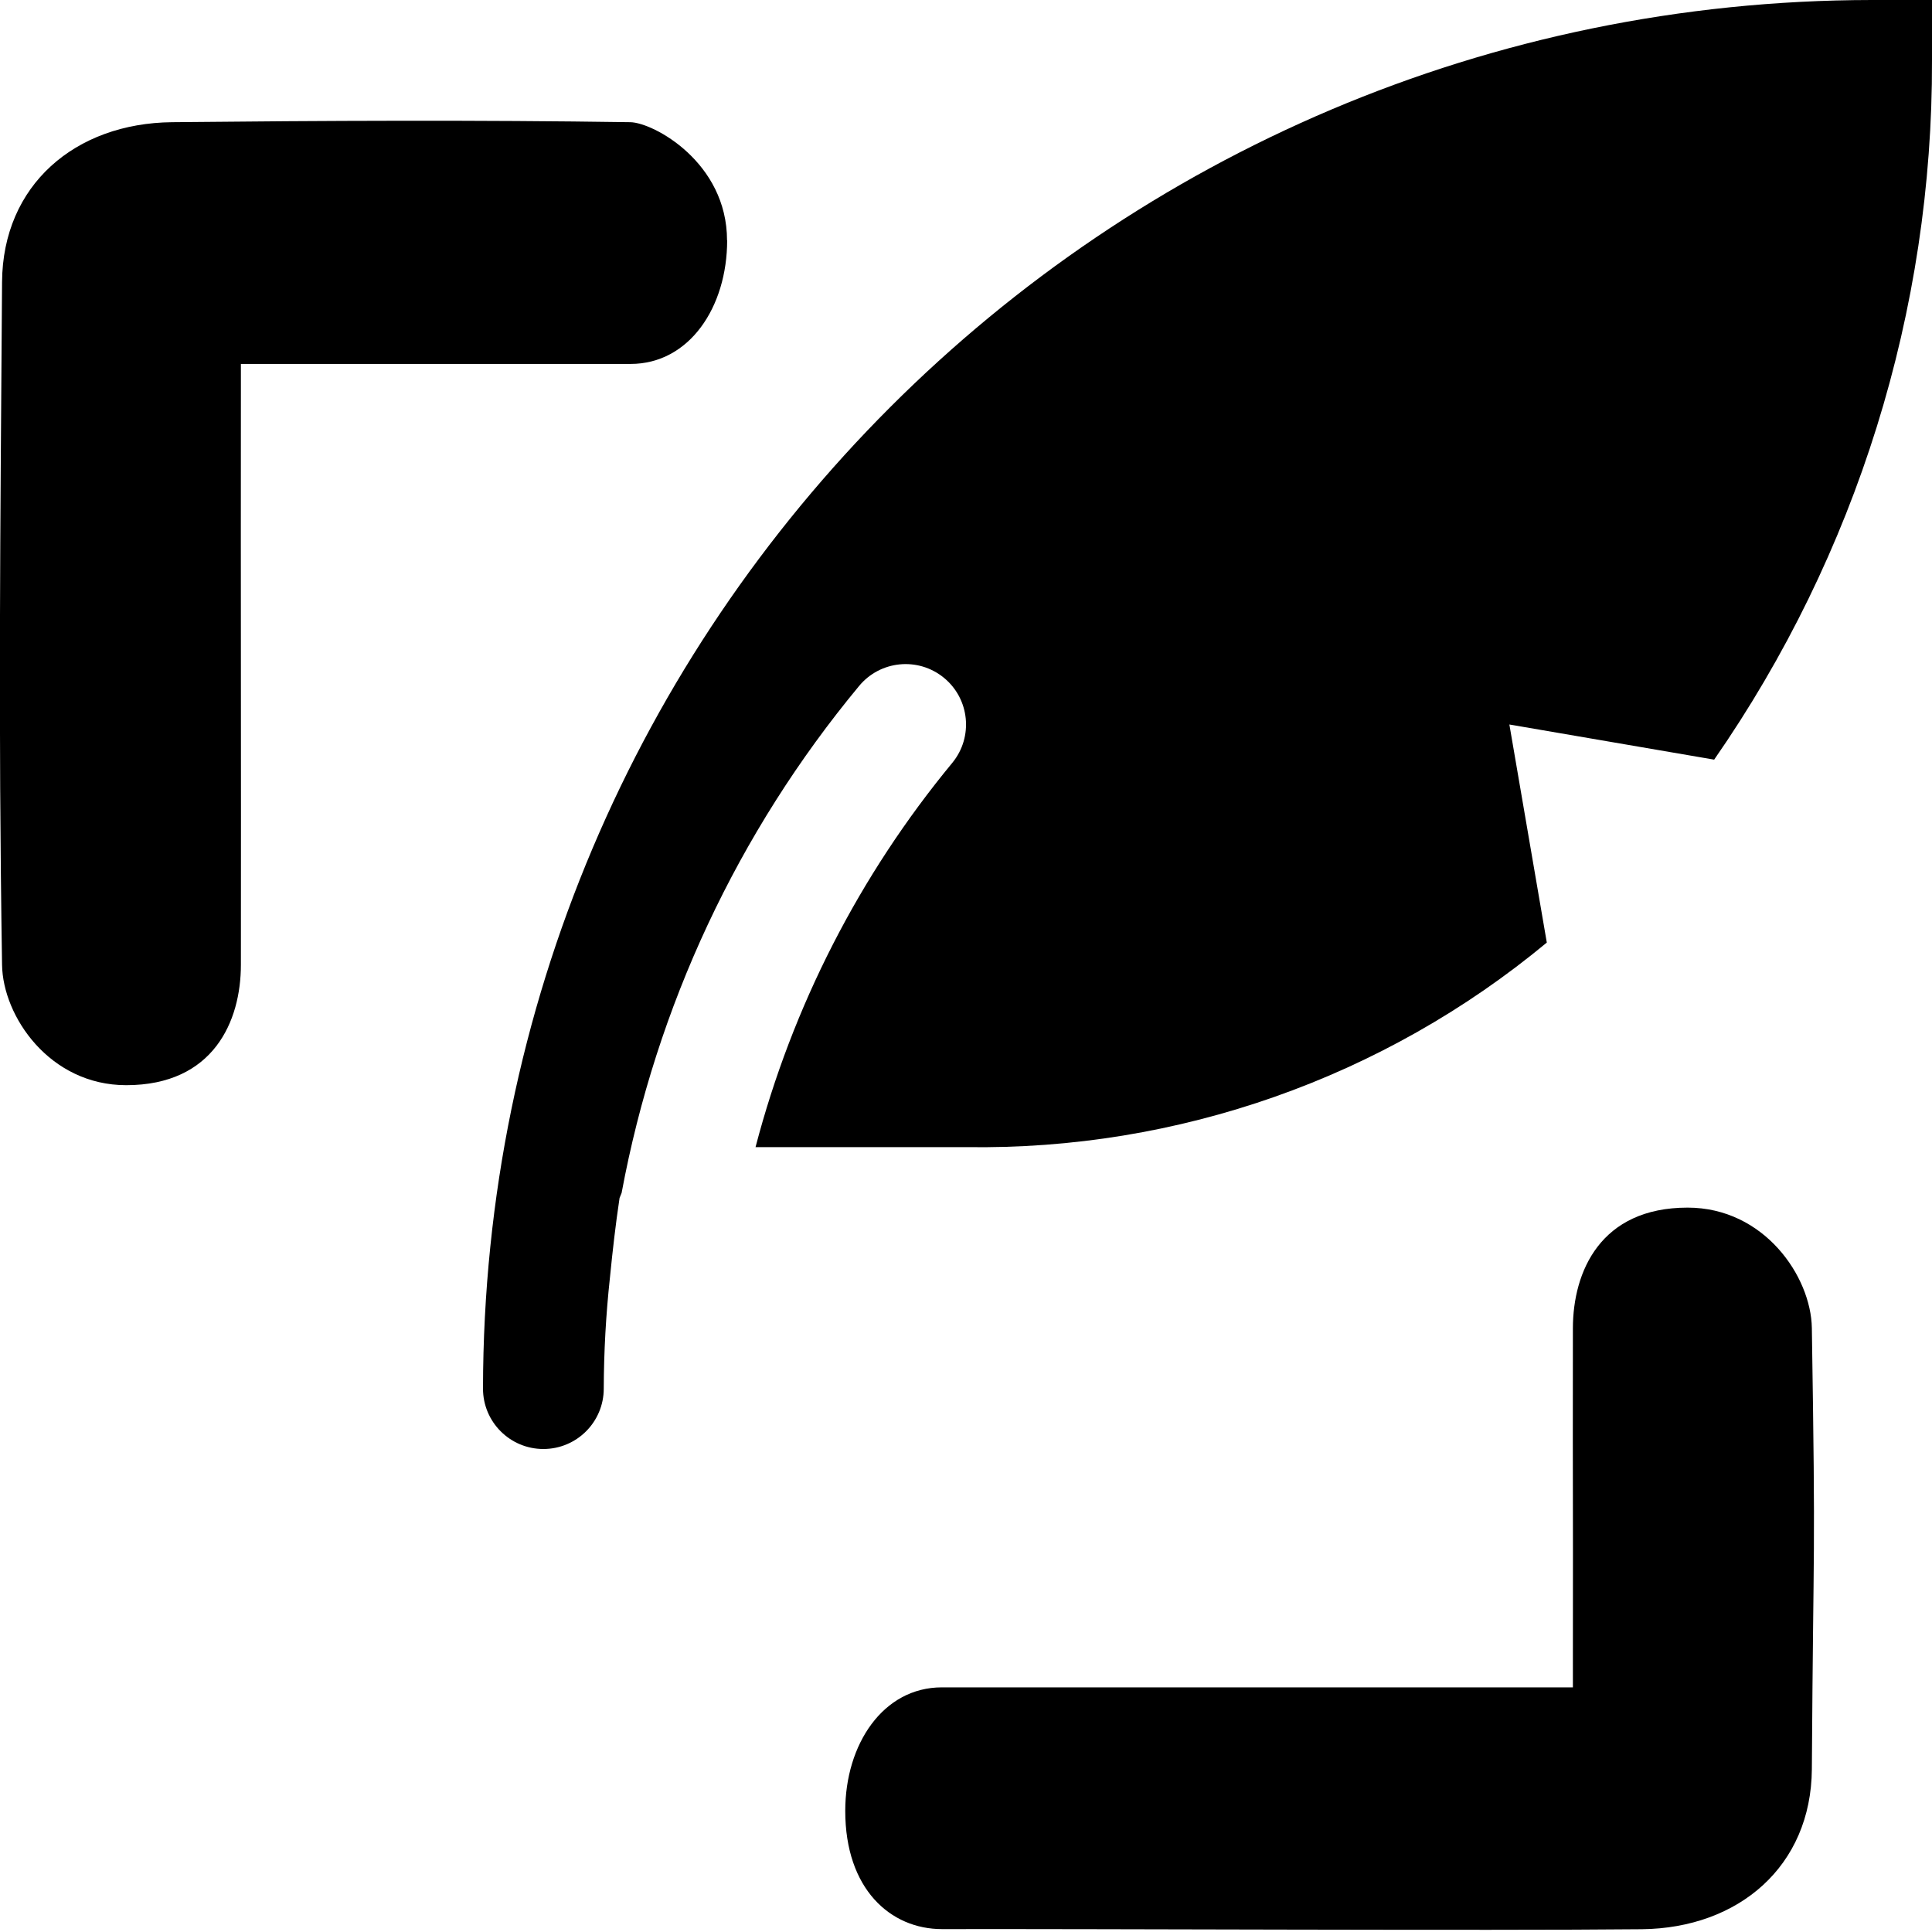
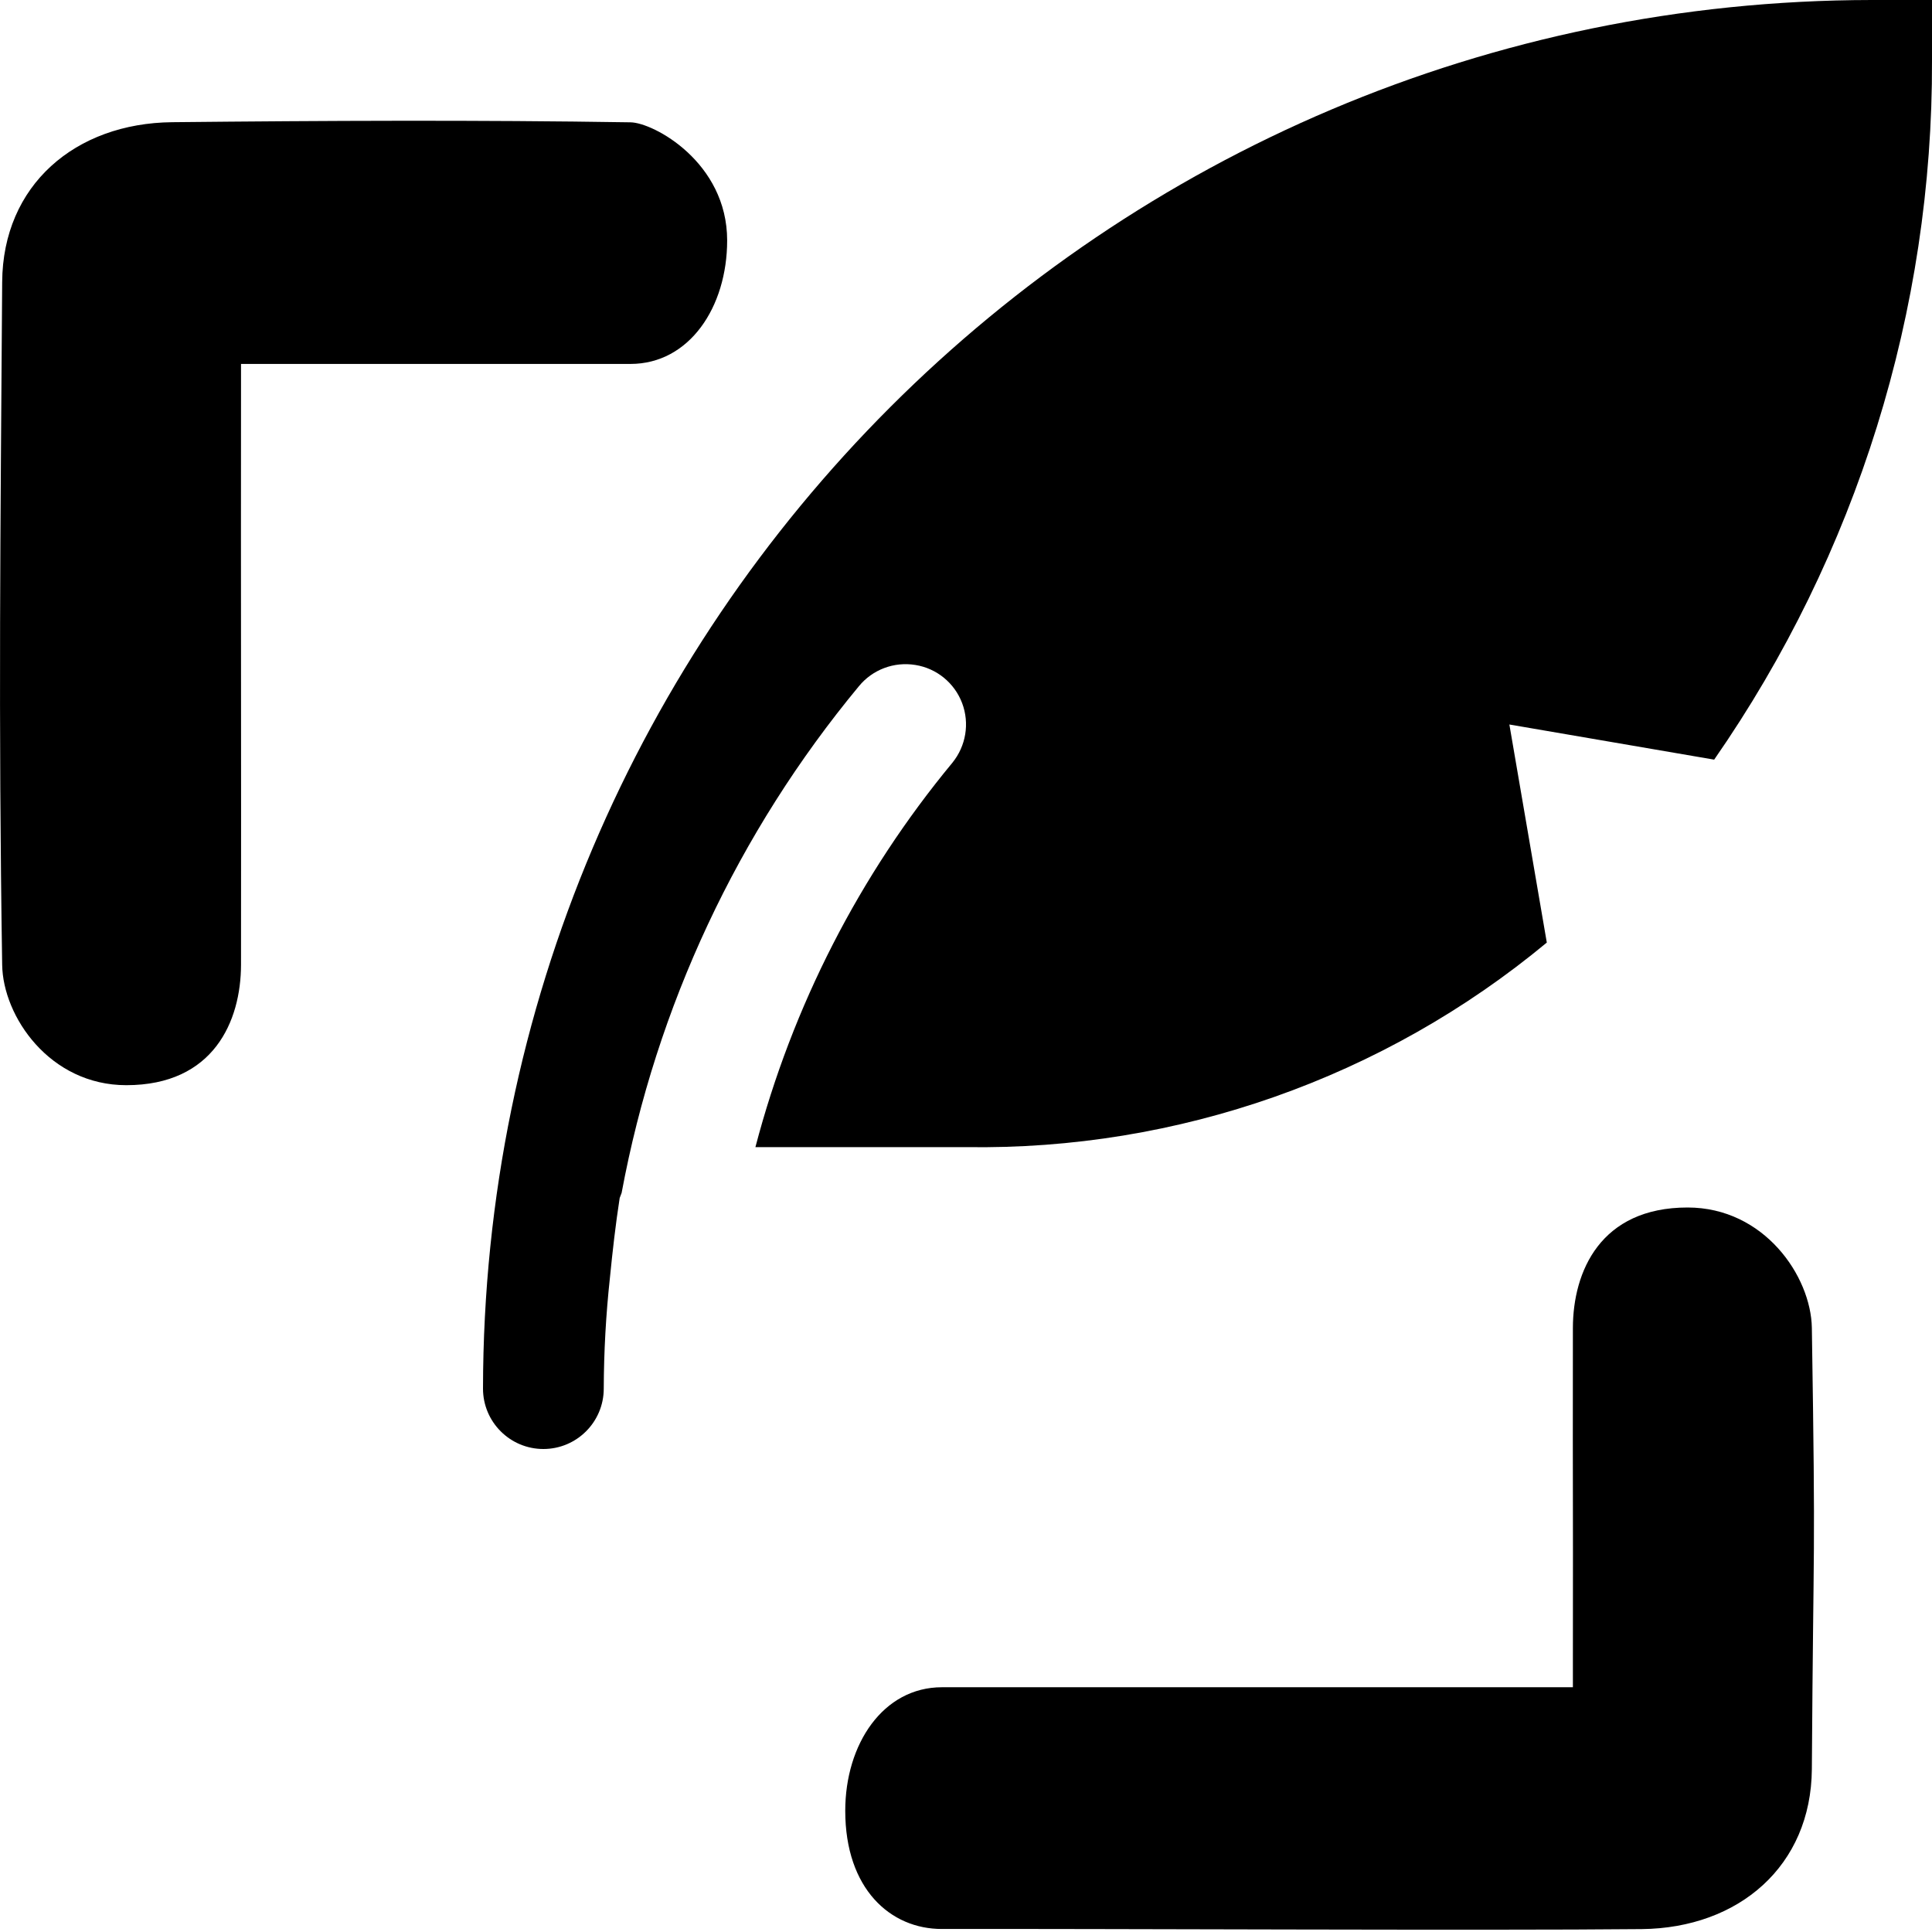
- <svg xmlns="http://www.w3.org/2000/svg" width="16" height="16" viewBox="0 0 16 16">
-   <g fill="#000" fill-rule="evenodd">
-     <path d="M6.022 1.99c0 .553-.313 1.024-.8 1.024H1.995v.195c-.002 1.718.002 3.064 0 4.781 0 .466-.226.997-.95.997-.634 0-1.022-.57-1.028-.997-.032-2.054-.014-3.6 0-5.654.005-.803.605-1.316 1.408-1.324 1.265-.013 2.53-.019 3.795 0 .191.003.801.332.801.979zM7 14.997c0-.552.313-1.023.8-1.023h5.226v-.195c.002-1.718-.002-1.064 0-2.78.001-.467.227-.998.95-.998.634 0 1.022.57 1.029.997.032 2.055.013 1.6 0 3.654-.006.803-.605 1.316-1.408 1.325-1.266.013-4.53-.004-5.796-.001-.427 0-.801-.332-.801-.979z" />
-     <path fill-rule="nonzero" d="M15.5 0C9.152.007 4.007 5.152 4 11.5a.5.5 0 0 0 1 0c.001-.306.018-.613.051-.917.022-.222.047-.443.08-.662l.017-.042a9.212 9.212 0 0 1 1.965-4.196.5.5 0 0 1 .774.634A8.292 8.292 0 0 0 6.257 9.5H8a7.355 7.355 0 0 0 4.81-1.694L12.5 6l1.696.291C15.376 4.591 16.006 2.57 16 .5V0h-.5z" />
+ <svg xmlns="http://www.w3.org/2000/svg" width="16px" height="16px" viewBox="0 0 16 16" version="1.1">
+   <defs />
+   <g id="Colors,-icons" stroke="none" stroke-width="1" fill="none" fill-rule="evenodd">
+     <g id="Icons-2" transform="translate(-491, -277)">
+       <g id="kb-iconfont-tweet-16" transform="translate(491, 277)">
+         <rect id="icon-area" fill="#D8D8D8" opacity="0" x="0" y="0" width="16" height="16" />
+         <path d="M6.022,1.991 C6.022,2.543 5.709,3.014 5.221,3.014 L1.996,3.014 C1.996,3.401 1.996,2.963 1.996,3.209 C1.994,4.927 1.998,6.273 1.996,7.99 C1.995,8.456 1.77,8.987 1.046,8.987 C0.412,8.987 0.024,8.418 0.018,7.99 C-0.014,5.936 0.004,4.39 0.018,2.336 C0.023,1.533 0.623,1.02 1.426,1.012 C2.691,0.999 3.956,0.993 5.221,1.013 C5.412,1.015 6.022,1.344 6.022,1.991 Z M7,14.996 C7,14.444 7.313,13.973 7.801,13.973 C8.289,13.973 11.71,13.973 13.026,13.973 C13.026,13.586 13.026,14.024 13.026,13.778 C13.028,12.06 13.024,12.714 13.026,10.997 C13.027,10.531 13.253,10 13.976,10 C14.61,10 14.998,10.569 15.005,10.997 C15.037,13.052 15.018,12.597 15.005,14.651 C14.999,15.454 14.4,15.967 13.597,15.976 C12.331,15.989 9.066,15.972 7.801,15.975 C7.374,15.976 7,15.643 7,14.996 Z" id="Combined-Shape" fill="#000000" />
+         <path d="M15.5,1.42107944e-14 C9.152,0.007 4.007,5.152 4,11.5 C4,11.776 4.224,12 4.5,12 C4.776,12 5,11.776 5,11.5 C5.001,11.194 5.018,10.887 5.051,10.583 C5.073,10.361 5.098,10.14 5.132,9.921 L5.148,9.879 C5.435,8.336 6.111,6.892 7.113,5.683 C7.226,5.545 7.404,5.478 7.581,5.507 C7.757,5.535 7.905,5.656 7.968,5.823 C8.031,5.99 8,6.178 7.887,6.317 C7.118,7.246 6.562,8.333 6.256,9.5 L8,9.5 C9.754,9.527 11.46,8.926 12.81,7.806 L12.5,6 L14.196,6.291 C15.377,4.591 16.007,2.57 16,0.5 L16,0 L15.5,1.42107944e-14 Z" id="feather-pen" fill="#000000" fill-rule="nonzero" />
+       </g>
+     </g>
  </g>
</svg>
